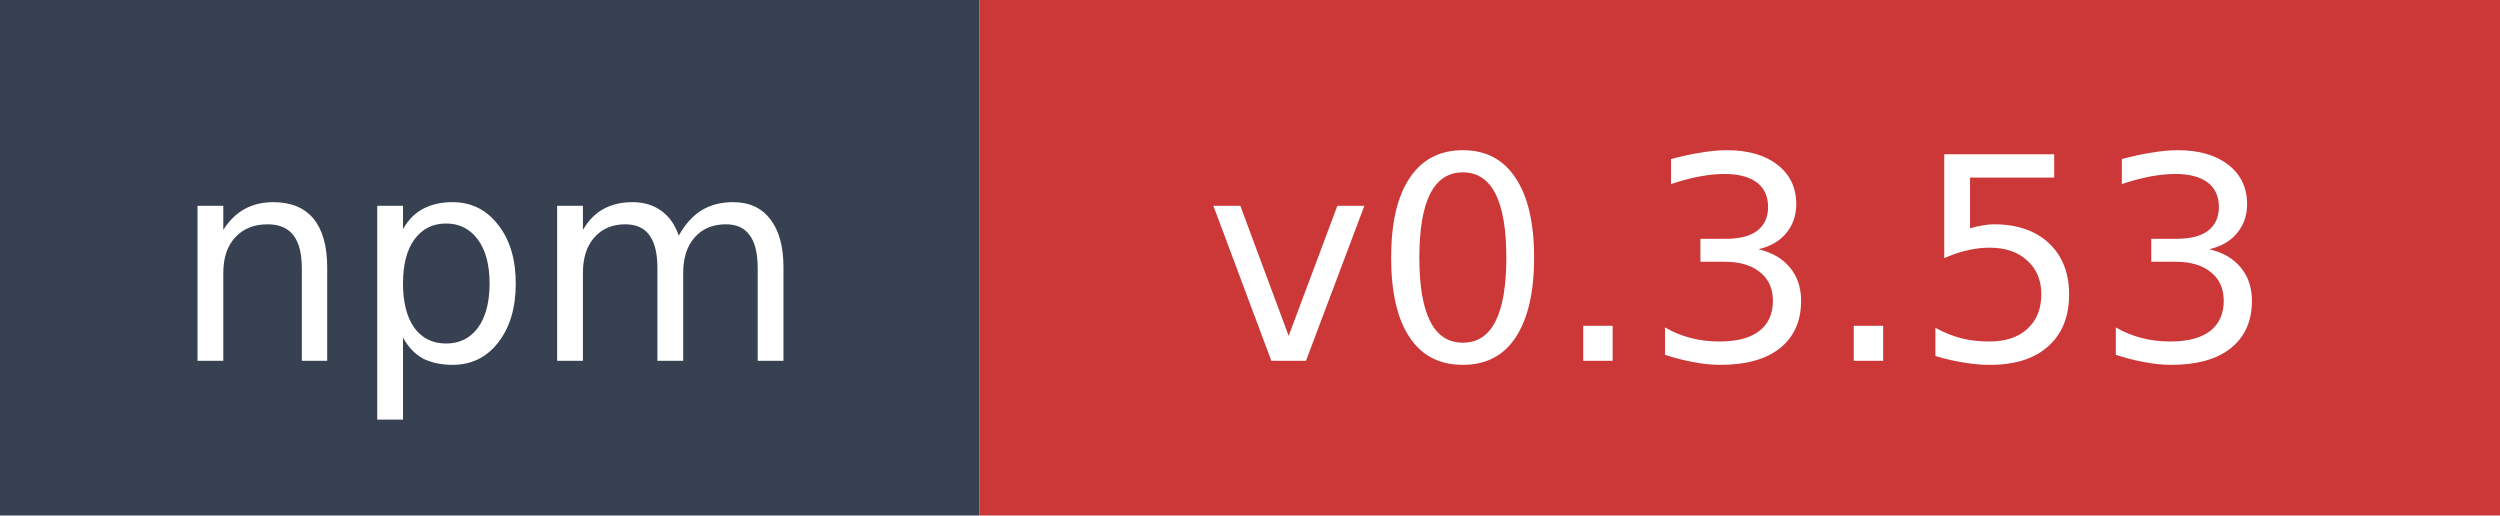
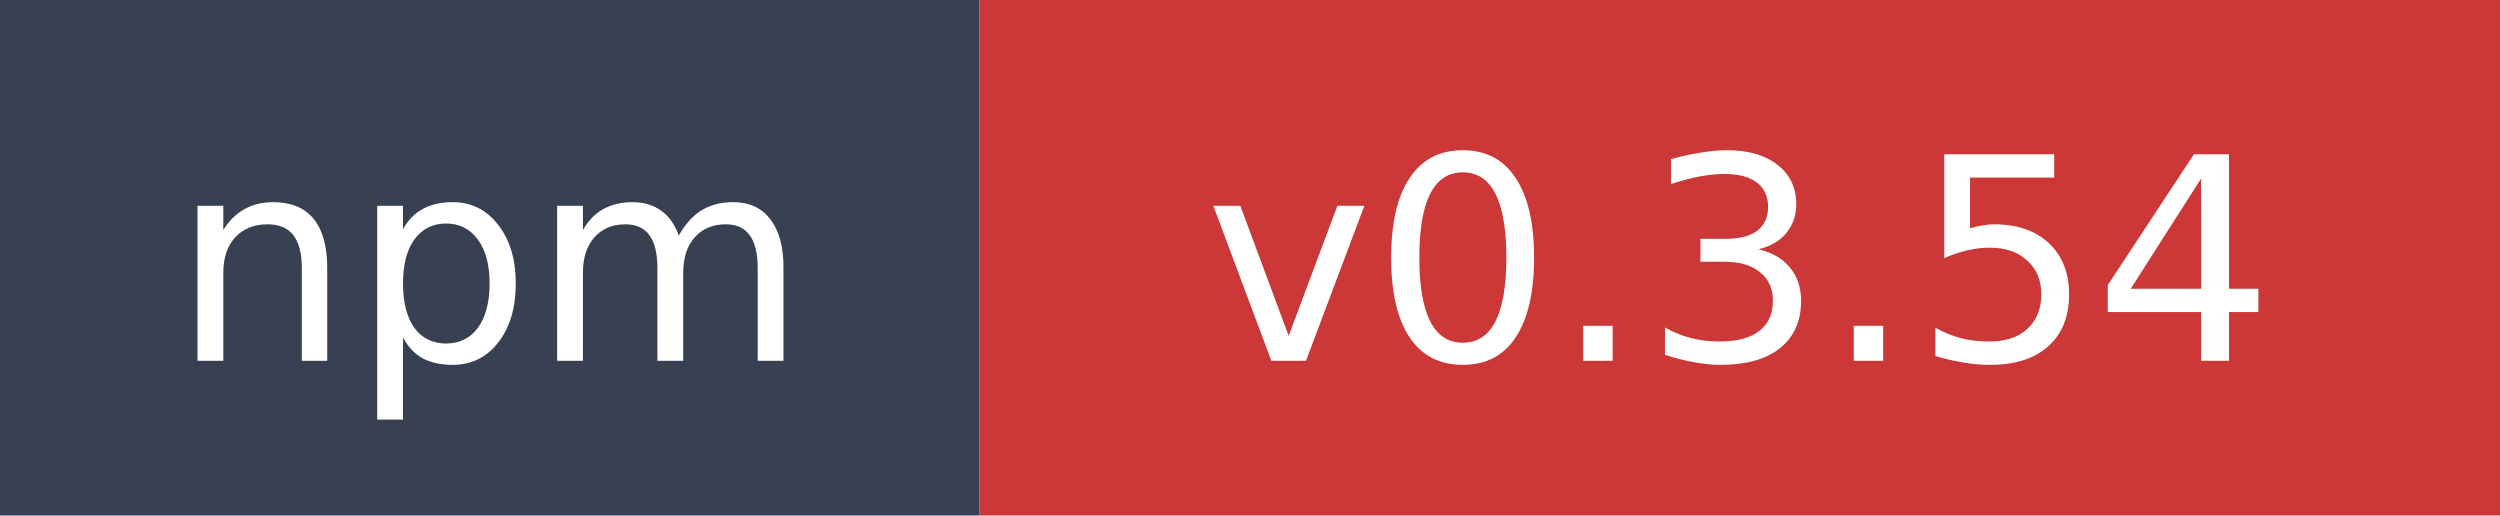
- <svg xmlns="http://www.w3.org/2000/svg" width="97" height="20" role="img" aria-label="npm: v0.3.53">
+ <svg xmlns="http://www.w3.org/2000/svg" width="97" height="20" role="img" aria-label="npm: v0.3.54">
  <rect width="38" height="20" fill="#374151" />
  <rect x="38" width="59" height="20" fill="#cb3837" />
  <text x="19" y="14" fill="#ffffff" font-family="Verdana,Geneva,DejaVu Sans,sans-serif" font-size="11" text-anchor="middle">npm</text>
-   <text x="67.5" y="14" fill="#ffffff" font-family="Verdana,Geneva,DejaVu Sans,sans-serif" font-size="11" text-anchor="middle">v0.3.53</text>
+   <text x="67.5" y="14" fill="#ffffff" font-family="Verdana,Geneva,DejaVu Sans,sans-serif" font-size="11" text-anchor="middle">v0.3.54</text>
</svg>
